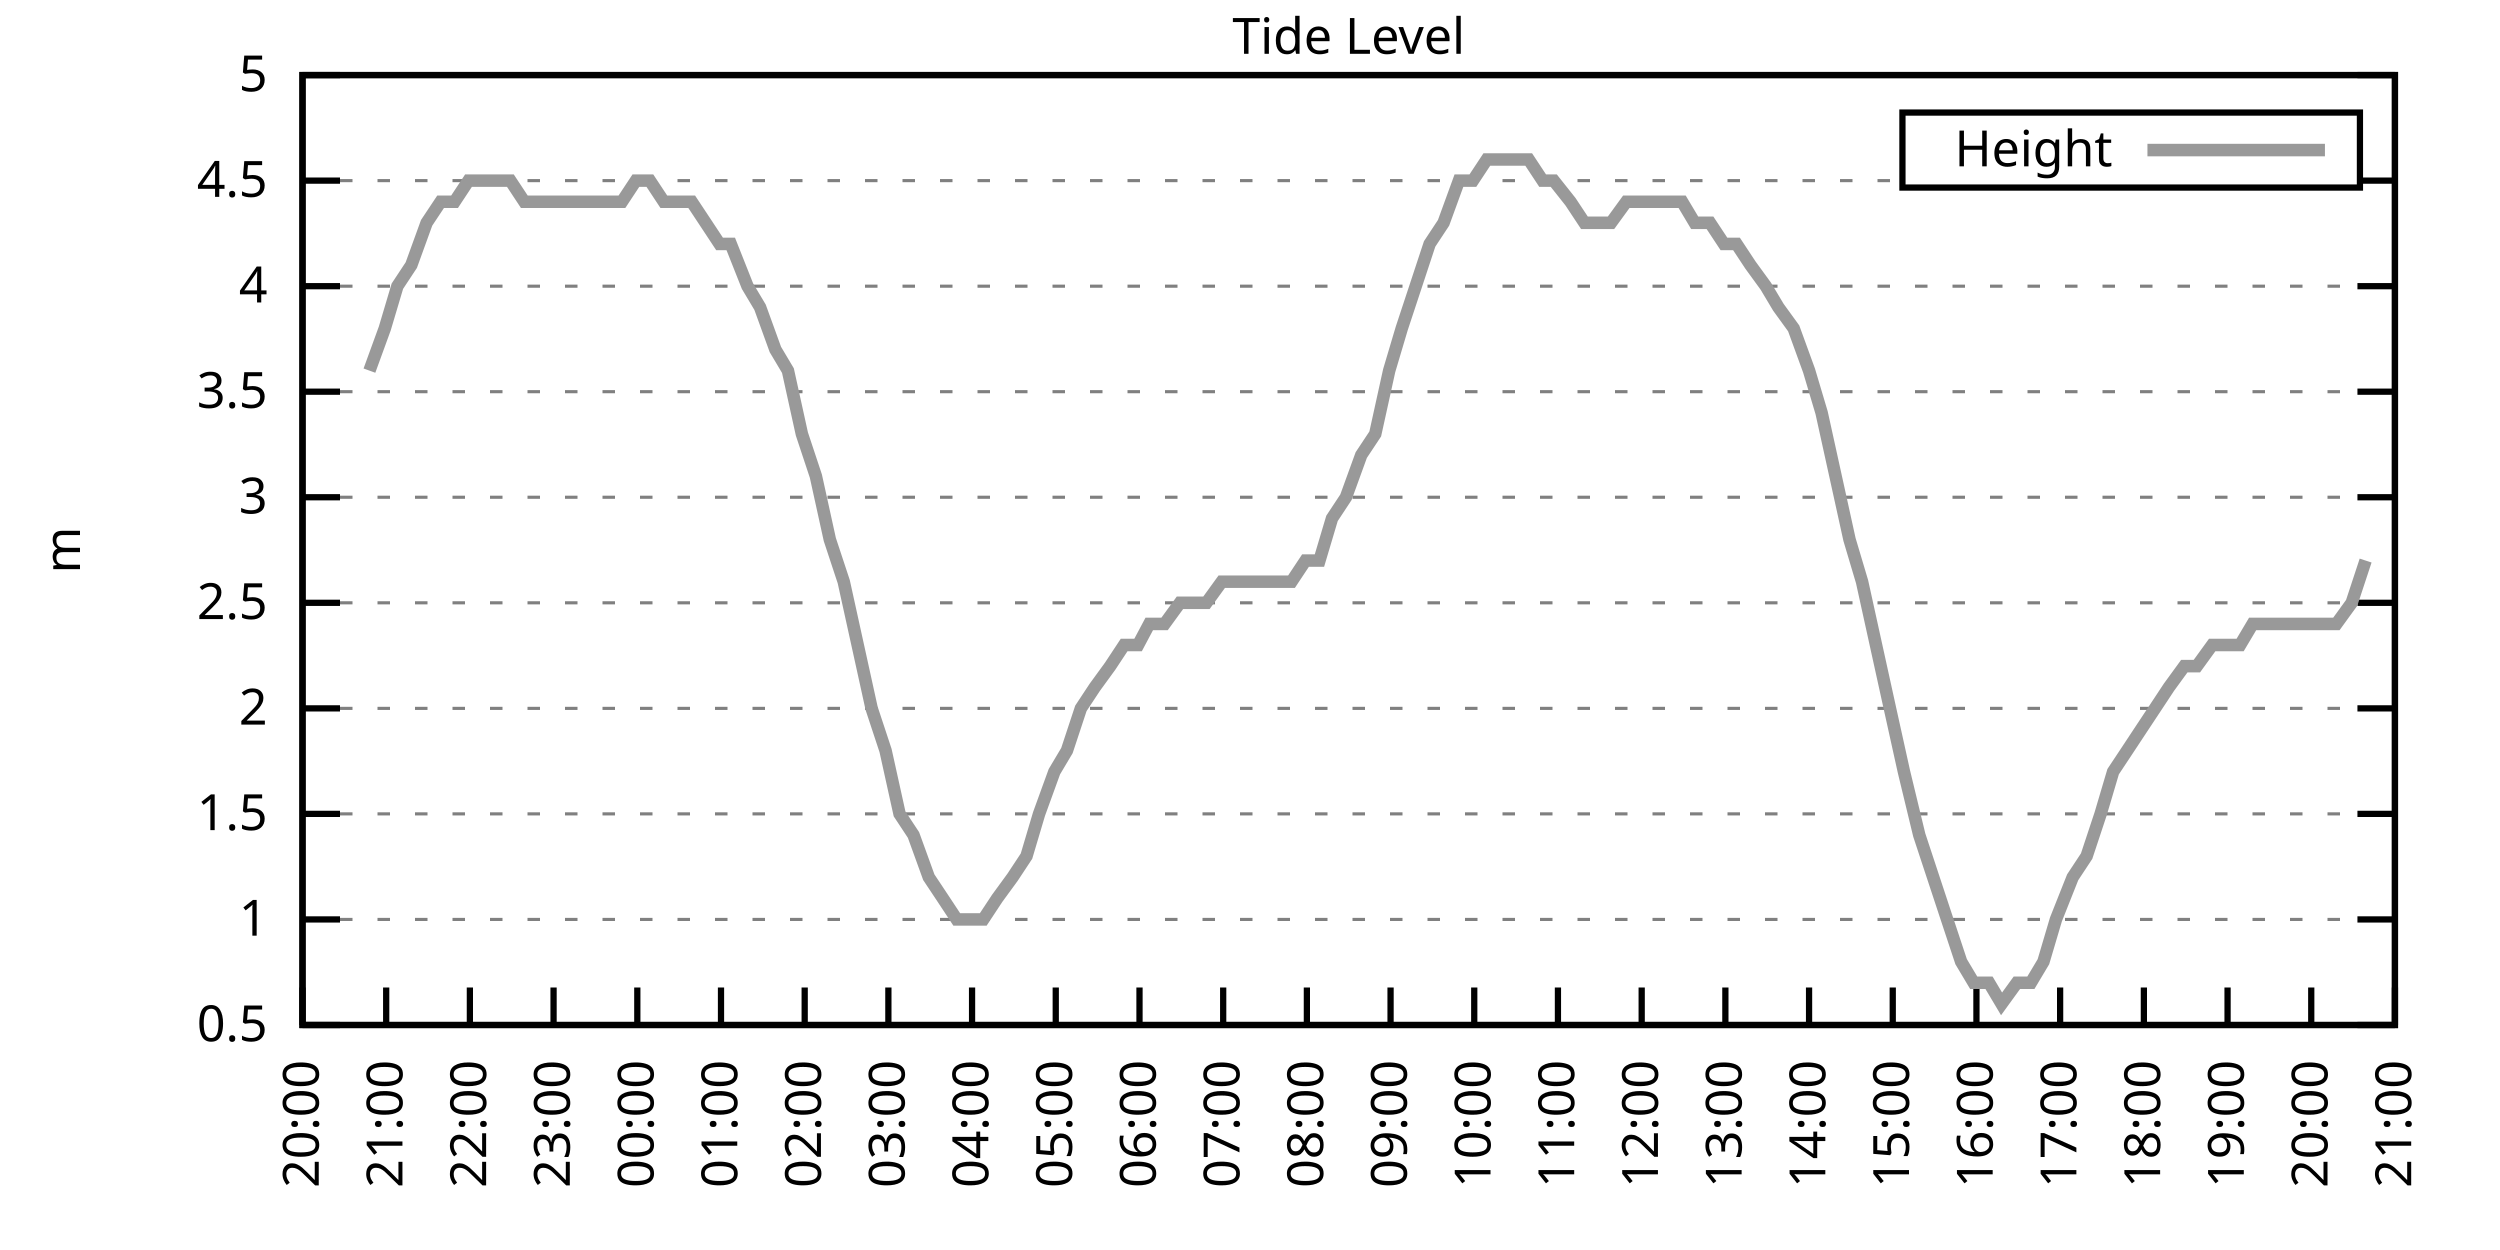
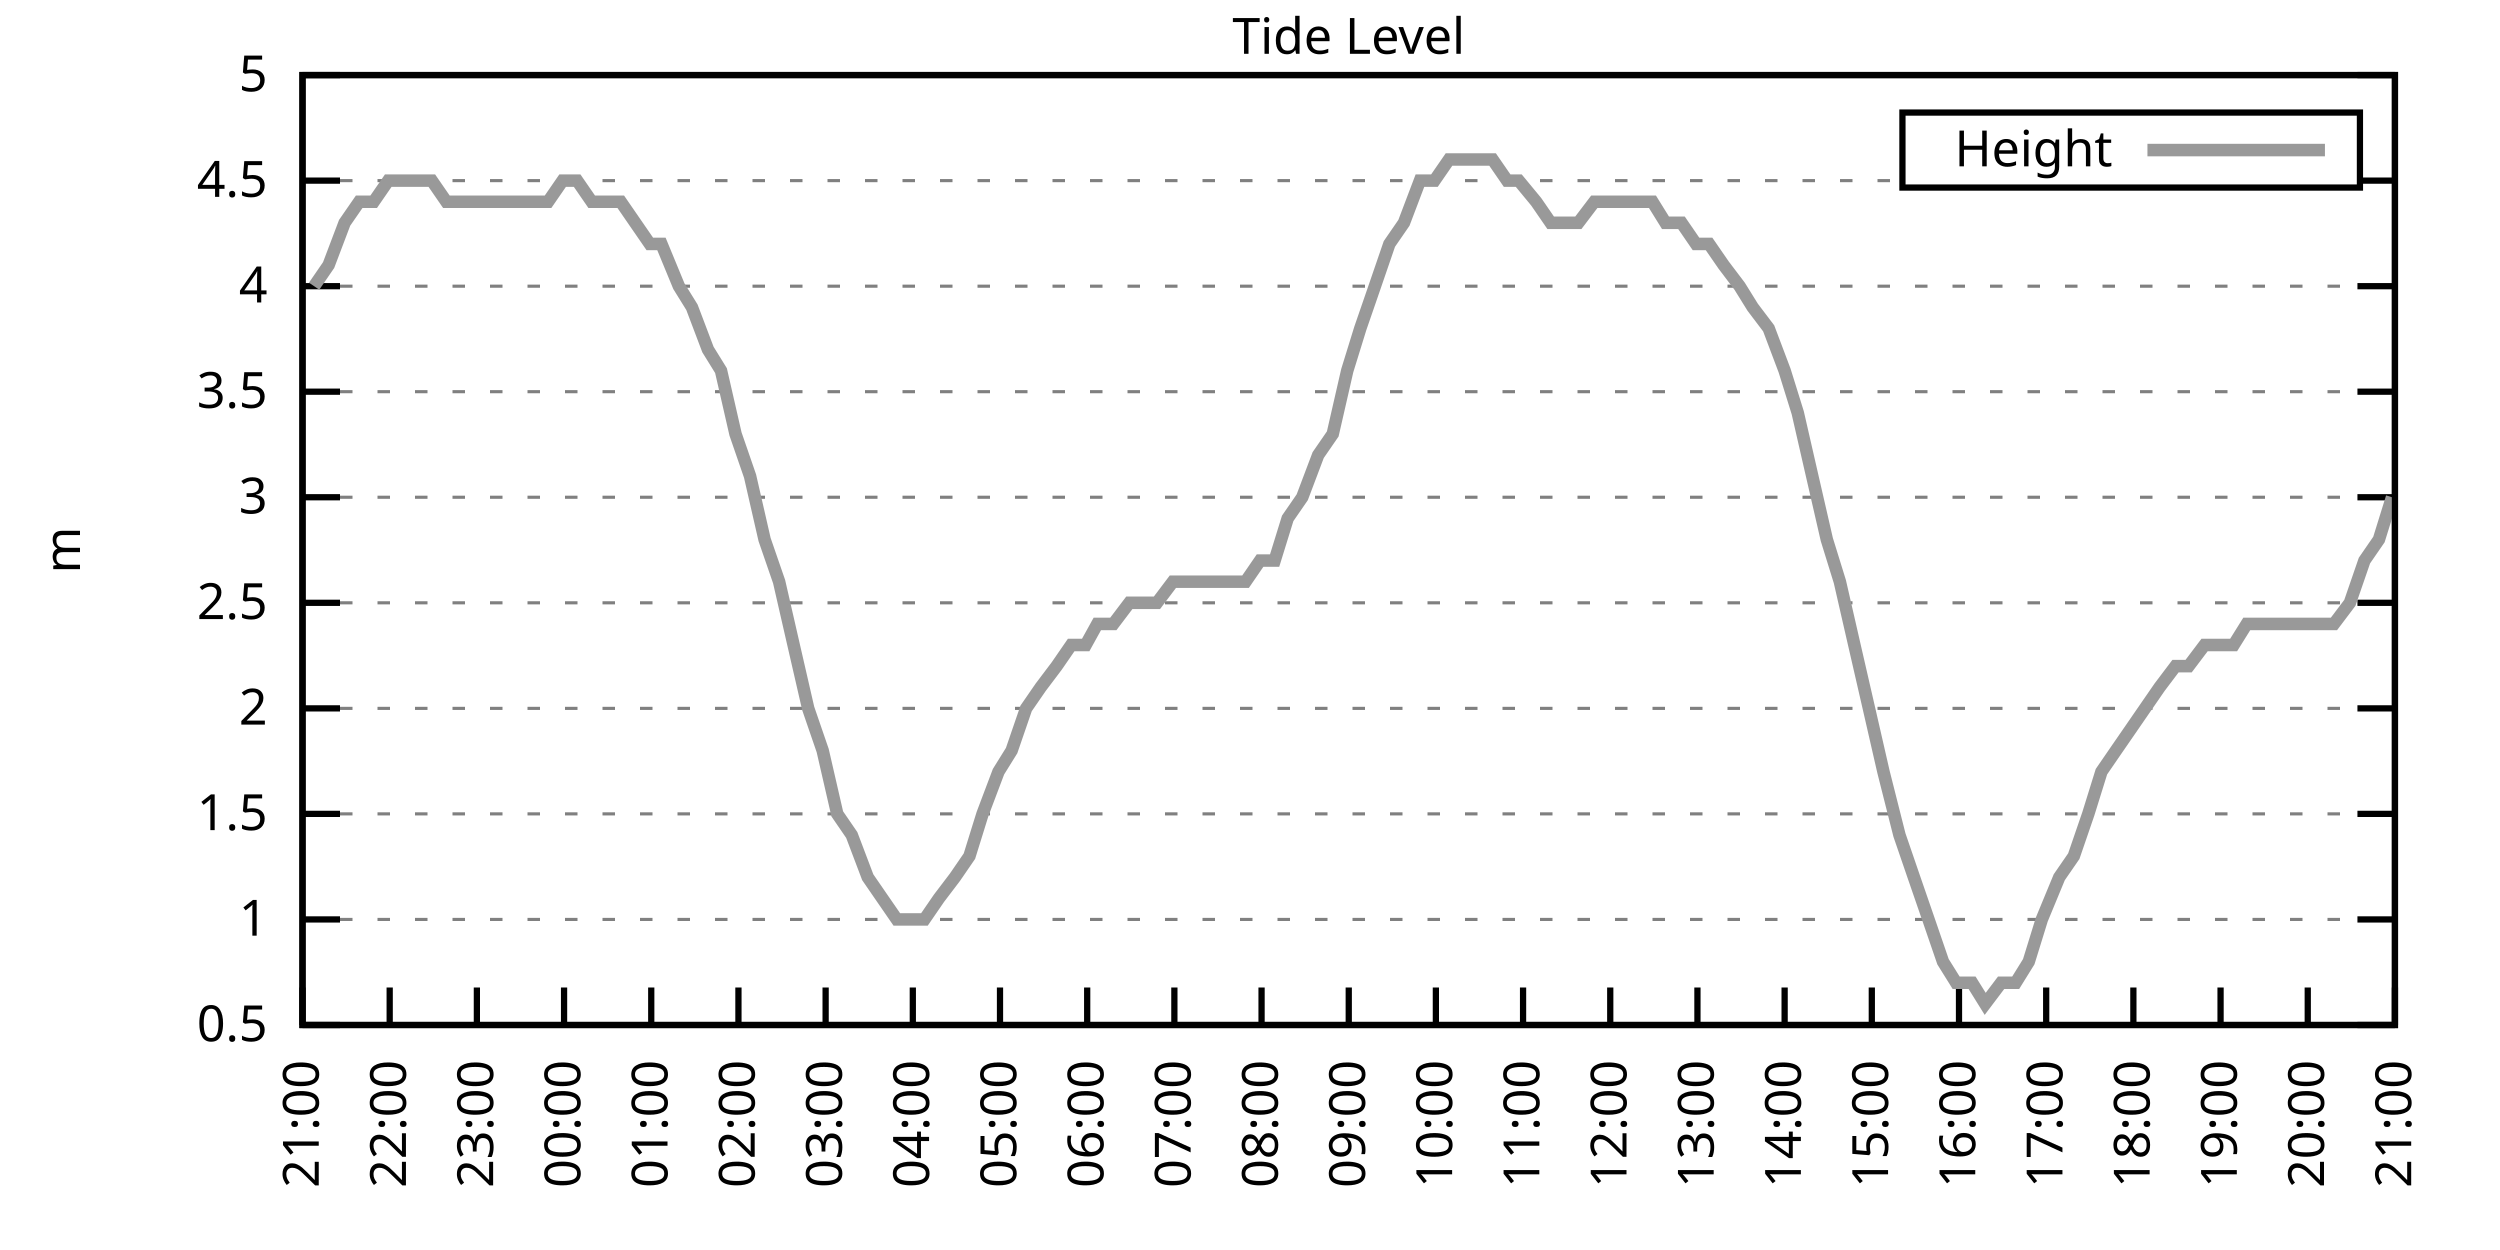
<svg xmlns="http://www.w3.org/2000/svg" xmlns:xlink="http://www.w3.org/1999/xlink" width="400" height="200" viewBox="0 0 400 200">
  <g id="gnuplot_canvas">
    <rect x="0" y="0" width="400" height="200" fill="none" />
    <defs>
      <circle id="gpDot" r="0.5" stroke-width="0.5" stroke="currentColor" />
      <path id="gpPt0" stroke-width="0.333" stroke="currentColor" d="M-1,0 h2 M0,-1 v2" />
      <path id="gpPt1" stroke-width="0.333" stroke="currentColor" d="M-1,-1 L1,1 M1,-1 L-1,1" />
      <path id="gpPt2" stroke-width="0.333" stroke="currentColor" d="M-1,0 L1,0 M0,-1 L0,1 M-1,-1 L1,1 M-1,1 L1,-1" />
      <rect id="gpPt3" stroke-width="0.333" stroke="currentColor" x="-1" y="-1" width="2" height="2" />
      <rect id="gpPt4" stroke-width="0.333" stroke="currentColor" fill="currentColor" x="-1" y="-1" width="2" height="2" />
      <circle id="gpPt5" stroke-width="0.333" stroke="currentColor" cx="0" cy="0" r="1" />
      <use xlink:href="#gpPt5" id="gpPt6" fill="currentColor" stroke="none" />
      <path id="gpPt7" stroke-width="0.333" stroke="currentColor" d="M0,-1.33 L-1.33,0.67 L1.33,0.67 z" />
      <use xlink:href="#gpPt7" id="gpPt8" fill="currentColor" stroke="none" />
      <use xlink:href="#gpPt7" id="gpPt9" stroke="currentColor" transform="rotate(180)" />
      <use xlink:href="#gpPt9" id="gpPt10" fill="currentColor" stroke="none" />
      <use xlink:href="#gpPt3" id="gpPt11" stroke="currentColor" transform="rotate(45)" />
      <use xlink:href="#gpPt11" id="gpPt12" fill="currentColor" stroke="none" />
      <path id="gpPt13" stroke-width="0.333" stroke="currentColor" d="M0,1.330 L1.265,0.411 L0.782,-1.067 L-0.782,-1.076 L-1.265,0.411 z" />
      <use xlink:href="#gpPt13" id="gpPt14" fill="currentColor" stroke="none" />
      <filter id="textbox" filterUnits="objectBoundingBox" x="0" y="0" height="1" width="1">
        <feFlood flood-color="white" flood-opacity="1" result="bgnd" />
        <feComposite in="SourceGraphic" in2="bgnd" operator="atop" />
      </filter>
      <filter id="greybox" filterUnits="objectBoundingBox" x="0" y="0" height="1" width="1">
        <feFlood flood-color="lightgrey" flood-opacity="1" result="grey" />
        <feComposite in="SourceGraphic" in2="grey" operator="atop" />
      </filter>
    </defs>
    <g fill="none" color="white" stroke="currentColor" stroke-width="1.00" stroke-linecap="butt" stroke-linejoin="miter">
</g>
    <g fill="none" color="black" stroke="currentColor" stroke-width="1.00" stroke-linecap="butt" stroke-linejoin="miter">
      <g stroke="none" shape-rendering="crispEdges">
        <polygon fill="rgb(255, 255, 255)" points="48.40,164.00 383.18,164.00 383.18,12.02 48.40,12.02 " />
      </g>
    </g>
    <g fill="none" color="black" stroke="currentColor" stroke-width="1.00" stroke-linecap="butt" stroke-linejoin="miter">
</g>
    <g fill="none" color="black" stroke="black" stroke-width="0.50" stroke-linecap="butt" stroke-linejoin="miter">
</g>
    <g fill="none" color="gray" stroke="currentColor" stroke-width="0.50" stroke-linecap="butt" stroke-linejoin="miter">
      <path stroke="gray" stroke-dasharray="2,4" class="gridline" d="M48.40,164.00 L383.19,164.00  " />
    </g>
    <g fill="none" color="gray" stroke="gray" stroke-width="1.00" stroke-linecap="butt" stroke-linejoin="miter">
</g>
    <g fill="none" color="black" stroke="currentColor" stroke-width="1.00" stroke-linecap="butt" stroke-linejoin="miter">
      <path stroke="black" d="M48.40,164.00 L54.40,164.00 M383.19,164.00 L377.19,164.00  " />
      <g transform="translate(42.80,166.60)" stroke="none" fill="black" font-family="Sans" font-size="8.00" text-anchor="end">
        <text>
          <tspan font-family="Sans"> 0.5</tspan>
        </text>
      </g>
    </g>
    <g fill="none" color="black" stroke="currentColor" stroke-width="1.00" stroke-linecap="butt" stroke-linejoin="miter">
</g>
    <g fill="none" color="black" stroke="black" stroke-width="0.50" stroke-linecap="butt" stroke-linejoin="miter">
</g>
    <g fill="none" color="gray" stroke="currentColor" stroke-width="0.50" stroke-linecap="butt" stroke-linejoin="miter">
      <path stroke="gray" stroke-dasharray="2,4" class="gridline" d="M48.40,147.11 L383.19,147.11  " />
    </g>
    <g fill="none" color="gray" stroke="gray" stroke-width="1.00" stroke-linecap="butt" stroke-linejoin="miter">
</g>
    <g fill="none" color="black" stroke="currentColor" stroke-width="1.00" stroke-linecap="butt" stroke-linejoin="miter">
      <path stroke="black" d="M48.40,147.11 L54.40,147.11 M383.19,147.11 L377.19,147.11  " />
      <g transform="translate(42.80,149.71)" stroke="none" fill="black" font-family="Sans" font-size="8.00" text-anchor="end">
        <text>
          <tspan font-family="Sans"> 1</tspan>
        </text>
      </g>
    </g>
    <g fill="none" color="black" stroke="currentColor" stroke-width="1.00" stroke-linecap="butt" stroke-linejoin="miter">
</g>
    <g fill="none" color="black" stroke="black" stroke-width="0.50" stroke-linecap="butt" stroke-linejoin="miter">
</g>
    <g fill="none" color="gray" stroke="currentColor" stroke-width="0.50" stroke-linecap="butt" stroke-linejoin="miter">
      <path stroke="gray" stroke-dasharray="2,4" class="gridline" d="M48.40,130.22 L383.19,130.22  " />
    </g>
    <g fill="none" color="gray" stroke="gray" stroke-width="1.00" stroke-linecap="butt" stroke-linejoin="miter">
</g>
    <g fill="none" color="black" stroke="currentColor" stroke-width="1.00" stroke-linecap="butt" stroke-linejoin="miter">
      <path stroke="black" d="M48.40,130.22 L54.40,130.22 M383.19,130.22 L377.19,130.22  " />
      <g transform="translate(42.80,132.82)" stroke="none" fill="black" font-family="Sans" font-size="8.00" text-anchor="end">
        <text>
          <tspan font-family="Sans"> 1.5</tspan>
        </text>
      </g>
    </g>
    <g fill="none" color="black" stroke="currentColor" stroke-width="1.00" stroke-linecap="butt" stroke-linejoin="miter">
</g>
    <g fill="none" color="black" stroke="black" stroke-width="0.50" stroke-linecap="butt" stroke-linejoin="miter">
</g>
    <g fill="none" color="gray" stroke="currentColor" stroke-width="0.50" stroke-linecap="butt" stroke-linejoin="miter">
      <path stroke="gray" stroke-dasharray="2,4" class="gridline" d="M48.40,113.34 L383.19,113.34  " />
    </g>
    <g fill="none" color="gray" stroke="gray" stroke-width="1.00" stroke-linecap="butt" stroke-linejoin="miter">
</g>
    <g fill="none" color="black" stroke="currentColor" stroke-width="1.00" stroke-linecap="butt" stroke-linejoin="miter">
      <path stroke="black" d="M48.40,113.34 L54.40,113.34 M383.19,113.34 L377.19,113.34  " />
      <g transform="translate(42.80,115.94)" stroke="none" fill="black" font-family="Sans" font-size="8.00" text-anchor="end">
        <text>
          <tspan font-family="Sans"> 2</tspan>
        </text>
      </g>
    </g>
    <g fill="none" color="black" stroke="currentColor" stroke-width="1.00" stroke-linecap="butt" stroke-linejoin="miter">
</g>
    <g fill="none" color="black" stroke="black" stroke-width="0.50" stroke-linecap="butt" stroke-linejoin="miter">
</g>
    <g fill="none" color="gray" stroke="currentColor" stroke-width="0.50" stroke-linecap="butt" stroke-linejoin="miter">
      <path stroke="gray" stroke-dasharray="2,4" class="gridline" d="M48.40,96.45 L383.19,96.45  " />
    </g>
    <g fill="none" color="gray" stroke="gray" stroke-width="1.00" stroke-linecap="butt" stroke-linejoin="miter">
</g>
    <g fill="none" color="black" stroke="currentColor" stroke-width="1.00" stroke-linecap="butt" stroke-linejoin="miter">
      <path stroke="black" d="M48.40,96.45 L54.40,96.45 M383.19,96.45 L377.19,96.45  " />
      <g transform="translate(42.80,99.05)" stroke="none" fill="black" font-family="Sans" font-size="8.00" text-anchor="end">
        <text>
          <tspan font-family="Sans"> 2.5</tspan>
        </text>
      </g>
    </g>
    <g fill="none" color="black" stroke="currentColor" stroke-width="1.00" stroke-linecap="butt" stroke-linejoin="miter">
</g>
    <g fill="none" color="black" stroke="black" stroke-width="0.50" stroke-linecap="butt" stroke-linejoin="miter">
</g>
    <g fill="none" color="gray" stroke="currentColor" stroke-width="0.50" stroke-linecap="butt" stroke-linejoin="miter">
      <path stroke="gray" stroke-dasharray="2,4" class="gridline" d="M48.40,79.56 L383.19,79.56  " />
    </g>
    <g fill="none" color="gray" stroke="gray" stroke-width="1.00" stroke-linecap="butt" stroke-linejoin="miter">
</g>
    <g fill="none" color="black" stroke="currentColor" stroke-width="1.00" stroke-linecap="butt" stroke-linejoin="miter">
      <path stroke="black" d="M48.40,79.56 L54.40,79.56 M383.19,79.56 L377.19,79.56  " />
      <g transform="translate(42.80,82.16)" stroke="none" fill="black" font-family="Sans" font-size="8.00" text-anchor="end">
        <text>
          <tspan font-family="Sans"> 3</tspan>
        </text>
      </g>
    </g>
    <g fill="none" color="black" stroke="currentColor" stroke-width="1.00" stroke-linecap="butt" stroke-linejoin="miter">
</g>
    <g fill="none" color="black" stroke="black" stroke-width="0.50" stroke-linecap="butt" stroke-linejoin="miter">
</g>
    <g fill="none" color="gray" stroke="currentColor" stroke-width="0.50" stroke-linecap="butt" stroke-linejoin="miter">
      <path stroke="gray" stroke-dasharray="2,4" class="gridline" d="M48.40,62.67 L383.19,62.67  " />
    </g>
    <g fill="none" color="gray" stroke="gray" stroke-width="1.00" stroke-linecap="butt" stroke-linejoin="miter">
</g>
    <g fill="none" color="black" stroke="currentColor" stroke-width="1.00" stroke-linecap="butt" stroke-linejoin="miter">
      <path stroke="black" d="M48.40,62.67 L54.40,62.67 M383.19,62.67 L377.19,62.67  " />
      <g transform="translate(42.80,65.27)" stroke="none" fill="black" font-family="Sans" font-size="8.00" text-anchor="end">
        <text>
          <tspan font-family="Sans"> 3.5</tspan>
        </text>
      </g>
    </g>
    <g fill="none" color="black" stroke="currentColor" stroke-width="1.00" stroke-linecap="butt" stroke-linejoin="miter">
</g>
    <g fill="none" color="black" stroke="black" stroke-width="0.50" stroke-linecap="butt" stroke-linejoin="miter">
</g>
    <g fill="none" color="gray" stroke="currentColor" stroke-width="0.50" stroke-linecap="butt" stroke-linejoin="miter">
      <path stroke="gray" stroke-dasharray="2,4" class="gridline" d="M48.40,45.79 L383.19,45.79  " />
    </g>
    <g fill="none" color="gray" stroke="gray" stroke-width="1.00" stroke-linecap="butt" stroke-linejoin="miter">
</g>
    <g fill="none" color="black" stroke="currentColor" stroke-width="1.00" stroke-linecap="butt" stroke-linejoin="miter">
      <path stroke="black" d="M48.40,45.79 L54.40,45.79 M383.19,45.79 L377.19,45.79  " />
      <g transform="translate(42.80,48.39)" stroke="none" fill="black" font-family="Sans" font-size="8.00" text-anchor="end">
        <text>
          <tspan font-family="Sans"> 4</tspan>
        </text>
      </g>
    </g>
    <g fill="none" color="black" stroke="currentColor" stroke-width="1.00" stroke-linecap="butt" stroke-linejoin="miter">
</g>
    <g fill="none" color="black" stroke="black" stroke-width="0.50" stroke-linecap="butt" stroke-linejoin="miter">
</g>
    <g fill="none" color="gray" stroke="currentColor" stroke-width="0.50" stroke-linecap="butt" stroke-linejoin="miter">
      <path stroke="gray" stroke-dasharray="2,4" class="gridline" d="M48.40,28.90 L304.39,28.90 M377.59,28.90 L383.19,28.90  " />
    </g>
    <g fill="none" color="gray" stroke="gray" stroke-width="1.00" stroke-linecap="butt" stroke-linejoin="miter">
</g>
    <g fill="none" color="black" stroke="currentColor" stroke-width="1.00" stroke-linecap="butt" stroke-linejoin="miter">
      <path stroke="black" d="M48.40,28.90 L54.40,28.90 M383.19,28.90 L377.19,28.90  " />
      <g transform="translate(42.80,31.50)" stroke="none" fill="black" font-family="Sans" font-size="8.00" text-anchor="end">
        <text>
          <tspan font-family="Sans"> 4.5</tspan>
        </text>
      </g>
    </g>
    <g fill="none" color="black" stroke="currentColor" stroke-width="1.00" stroke-linecap="butt" stroke-linejoin="miter">
</g>
    <g fill="none" color="black" stroke="black" stroke-width="0.50" stroke-linecap="butt" stroke-linejoin="miter">
</g>
    <g fill="none" color="gray" stroke="currentColor" stroke-width="0.50" stroke-linecap="butt" stroke-linejoin="miter">
      <path stroke="gray" stroke-dasharray="2,4" class="gridline" d="M48.40,12.01 L383.19,12.01  " />
    </g>
    <g fill="none" color="gray" stroke="gray" stroke-width="1.00" stroke-linecap="butt" stroke-linejoin="miter">
</g>
    <g fill="none" color="black" stroke="currentColor" stroke-width="1.00" stroke-linecap="butt" stroke-linejoin="miter">
      <path stroke="black" d="M48.40,12.01 L54.40,12.01 M383.19,12.01 L377.19,12.01  " />
      <g transform="translate(42.80,14.61)" stroke="none" fill="black" font-family="Sans" font-size="8.00" text-anchor="end">
        <text>
          <tspan font-family="Sans"> 5</tspan>
        </text>
      </g>
    </g>
    <g fill="none" color="black" stroke="currentColor" stroke-width="1.00" stroke-linecap="butt" stroke-linejoin="miter">
      <path stroke="black" d="M48.40,164.00 L48.40,158.00  " />
      <g transform="translate(51.00,169.60) rotate(270.00)" stroke="none" fill="black" font-family="Sans" font-size="8.00" text-anchor="end">
        <text>
-           <tspan font-family="Sans">20:00</tspan>
-         </text>
-       </g>
-     </g>
-     <g fill="none" color="black" stroke="currentColor" stroke-width="1.00" stroke-linecap="butt" stroke-linejoin="miter">
-       <path stroke="black" d="M61.79,164.00 L61.79,158.00  " />
-       <g transform="translate(64.39,169.60) rotate(270.00)" stroke="none" fill="black" font-family="Sans" font-size="8.00" text-anchor="end">
-         <text>
          <tspan font-family="Sans">21:00</tspan>
        </text>
      </g>
    </g>
    <g fill="none" color="black" stroke="currentColor" stroke-width="1.00" stroke-linecap="butt" stroke-linejoin="miter">
-       <path stroke="black" d="M75.18,164.00 L75.18,158.00  " />
-       <g transform="translate(77.78,169.60) rotate(270.00)" stroke="none" fill="black" font-family="Sans" font-size="8.00" text-anchor="end">
+       <path stroke="black" d="M62.35,164.00 L62.35,158.00  " />
+       <g transform="translate(64.95,169.60) rotate(270.00)" stroke="none" fill="black" font-family="Sans" font-size="8.00" text-anchor="end">
        <text>
          <tspan font-family="Sans">22:00</tspan>
        </text>
      </g>
    </g>
    <g fill="none" color="black" stroke="currentColor" stroke-width="1.00" stroke-linecap="butt" stroke-linejoin="miter">
-       <path stroke="black" d="M88.57,164.00 L88.57,158.00  " />
-       <g transform="translate(91.17,169.60) rotate(270.00)" stroke="none" fill="black" font-family="Sans" font-size="8.00" text-anchor="end">
+       <path stroke="black" d="M76.30,164.00 L76.30,158.00  " />
+       <g transform="translate(78.90,169.60) rotate(270.00)" stroke="none" fill="black" font-family="Sans" font-size="8.00" text-anchor="end">
        <text>
          <tspan font-family="Sans">23:00</tspan>
        </text>
      </g>
    </g>
    <g fill="none" color="black" stroke="currentColor" stroke-width="1.00" stroke-linecap="butt" stroke-linejoin="miter">
-       <path stroke="black" d="M101.97,164.00 L101.97,158.00  " />
-       <g transform="translate(104.57,169.60) rotate(270.00)" stroke="none" fill="black" font-family="Sans" font-size="8.00" text-anchor="end">
+       <path stroke="black" d="M90.25,164.00 L90.25,158.00  " />
+       <g transform="translate(92.85,169.60) rotate(270.00)" stroke="none" fill="black" font-family="Sans" font-size="8.00" text-anchor="end">
        <text>
          <tspan font-family="Sans">00:00</tspan>
        </text>
      </g>
    </g>
    <g fill="none" color="black" stroke="currentColor" stroke-width="1.00" stroke-linecap="butt" stroke-linejoin="miter">
-       <path stroke="black" d="M115.36,164.00 L115.36,158.00  " />
-       <g transform="translate(117.96,169.60) rotate(270.00)" stroke="none" fill="black" font-family="Sans" font-size="8.00" text-anchor="end">
+       <path stroke="black" d="M104.20,164.00 L104.20,158.00  " />
+       <g transform="translate(106.80,169.60) rotate(270.00)" stroke="none" fill="black" font-family="Sans" font-size="8.00" text-anchor="end">
        <text>
          <tspan font-family="Sans">01:00</tspan>
        </text>
      </g>
    </g>
    <g fill="none" color="black" stroke="currentColor" stroke-width="1.00" stroke-linecap="butt" stroke-linejoin="miter">
-       <path stroke="black" d="M128.75,164.00 L128.75,158.00  " />
-       <g transform="translate(131.35,169.60) rotate(270.00)" stroke="none" fill="black" font-family="Sans" font-size="8.00" text-anchor="end">
+       <path stroke="black" d="M118.15,164.00 L118.15,158.00  " />
+       <g transform="translate(120.75,169.60) rotate(270.00)" stroke="none" fill="black" font-family="Sans" font-size="8.00" text-anchor="end">
        <text>
          <tspan font-family="Sans">02:00</tspan>
        </text>
      </g>
    </g>
    <g fill="none" color="black" stroke="currentColor" stroke-width="1.00" stroke-linecap="butt" stroke-linejoin="miter">
-       <path stroke="black" d="M142.14,164.00 L142.14,158.00  " />
-       <g transform="translate(144.74,169.60) rotate(270.00)" stroke="none" fill="black" font-family="Sans" font-size="8.00" text-anchor="end">
+       <path stroke="black" d="M132.10,164.00 L132.10,158.00  " />
+       <g transform="translate(134.70,169.60) rotate(270.00)" stroke="none" fill="black" font-family="Sans" font-size="8.00" text-anchor="end">
        <text>
          <tspan font-family="Sans">03:00</tspan>
        </text>
      </g>
    </g>
    <g fill="none" color="black" stroke="currentColor" stroke-width="1.00" stroke-linecap="butt" stroke-linejoin="miter">
-       <path stroke="black" d="M155.53,164.00 L155.53,158.00  " />
-       <g transform="translate(158.13,169.60) rotate(270.00)" stroke="none" fill="black" font-family="Sans" font-size="8.00" text-anchor="end">
+       <path stroke="black" d="M146.05,164.00 L146.05,158.00  " />
+       <g transform="translate(148.65,169.60) rotate(270.00)" stroke="none" fill="black" font-family="Sans" font-size="8.00" text-anchor="end">
        <text>
          <tspan font-family="Sans">04:00</tspan>
        </text>
      </g>
    </g>
    <g fill="none" color="black" stroke="currentColor" stroke-width="1.00" stroke-linecap="butt" stroke-linejoin="miter">
-       <path stroke="black" d="M168.92,164.00 L168.92,158.00  " />
-       <g transform="translate(171.52,169.60) rotate(270.00)" stroke="none" fill="black" font-family="Sans" font-size="8.00" text-anchor="end">
+       <path stroke="black" d="M160.00,164.00 L160.00,158.00  " />
+       <g transform="translate(162.60,169.60) rotate(270.00)" stroke="none" fill="black" font-family="Sans" font-size="8.00" text-anchor="end">
        <text>
          <tspan font-family="Sans">05:00</tspan>
        </text>
      </g>
    </g>
    <g fill="none" color="black" stroke="currentColor" stroke-width="1.00" stroke-linecap="butt" stroke-linejoin="miter">
-       <path stroke="black" d="M182.32,164.00 L182.32,158.00  " />
-       <g transform="translate(184.92,169.60) rotate(270.00)" stroke="none" fill="black" font-family="Sans" font-size="8.00" text-anchor="end">
+       <path stroke="black" d="M173.95,164.00 L173.95,158.00  " />
+       <g transform="translate(176.55,169.60) rotate(270.00)" stroke="none" fill="black" font-family="Sans" font-size="8.00" text-anchor="end">
        <text>
          <tspan font-family="Sans">06:00</tspan>
        </text>
      </g>
    </g>
    <g fill="none" color="black" stroke="currentColor" stroke-width="1.00" stroke-linecap="butt" stroke-linejoin="miter">
-       <path stroke="black" d="M195.71,164.00 L195.71,158.00  " />
-       <g transform="translate(198.31,169.60) rotate(270.00)" stroke="none" fill="black" font-family="Sans" font-size="8.00" text-anchor="end">
+       <path stroke="black" d="M187.90,164.00 L187.90,158.00  " />
+       <g transform="translate(190.50,169.60) rotate(270.00)" stroke="none" fill="black" font-family="Sans" font-size="8.00" text-anchor="end">
        <text>
          <tspan font-family="Sans">07:00</tspan>
        </text>
      </g>
    </g>
    <g fill="none" color="black" stroke="currentColor" stroke-width="1.00" stroke-linecap="butt" stroke-linejoin="miter">
-       <path stroke="black" d="M209.10,164.00 L209.10,158.00  " />
-       <g transform="translate(211.70,169.60) rotate(270.00)" stroke="none" fill="black" font-family="Sans" font-size="8.00" text-anchor="end">
+       <path stroke="black" d="M201.85,164.00 L201.85,158.00  " />
+       <g transform="translate(204.45,169.60) rotate(270.00)" stroke="none" fill="black" font-family="Sans" font-size="8.00" text-anchor="end">
        <text>
          <tspan font-family="Sans">08:00</tspan>
        </text>
      </g>
    </g>
    <g fill="none" color="black" stroke="currentColor" stroke-width="1.00" stroke-linecap="butt" stroke-linejoin="miter">
-       <path stroke="black" d="M222.49,164.00 L222.49,158.00  " />
-       <g transform="translate(225.09,169.60) rotate(270.00)" stroke="none" fill="black" font-family="Sans" font-size="8.00" text-anchor="end">
+       <path stroke="black" d="M215.80,164.00 L215.80,158.00  " />
+       <g transform="translate(218.40,169.60) rotate(270.00)" stroke="none" fill="black" font-family="Sans" font-size="8.00" text-anchor="end">
        <text>
          <tspan font-family="Sans">09:00</tspan>
        </text>
      </g>
    </g>
    <g fill="none" color="black" stroke="currentColor" stroke-width="1.00" stroke-linecap="butt" stroke-linejoin="miter">
-       <path stroke="black" d="M235.88,164.00 L235.88,158.00  " />
-       <g transform="translate(238.48,169.60) rotate(270.00)" stroke="none" fill="black" font-family="Sans" font-size="8.00" text-anchor="end">
+       <path stroke="black" d="M229.74,164.00 L229.74,158.00  " />
+       <g transform="translate(232.34,169.60) rotate(270.00)" stroke="none" fill="black" font-family="Sans" font-size="8.00" text-anchor="end">
        <text>
          <tspan font-family="Sans">10:00</tspan>
        </text>
      </g>
    </g>
    <g fill="none" color="black" stroke="currentColor" stroke-width="1.00" stroke-linecap="butt" stroke-linejoin="miter">
-       <path stroke="black" d="M249.27,164.00 L249.27,158.00  " />
-       <g transform="translate(251.87,169.60) rotate(270.00)" stroke="none" fill="black" font-family="Sans" font-size="8.00" text-anchor="end">
+       <path stroke="black" d="M243.69,164.00 L243.69,158.00  " />
+       <g transform="translate(246.29,169.60) rotate(270.00)" stroke="none" fill="black" font-family="Sans" font-size="8.00" text-anchor="end">
        <text>
          <tspan font-family="Sans">11:00</tspan>
        </text>
      </g>
    </g>
    <g fill="none" color="black" stroke="currentColor" stroke-width="1.00" stroke-linecap="butt" stroke-linejoin="miter">
-       <path stroke="black" d="M262.67,164.00 L262.67,158.00  " />
-       <g transform="translate(265.27,169.60) rotate(270.00)" stroke="none" fill="black" font-family="Sans" font-size="8.00" text-anchor="end">
+       <path stroke="black" d="M257.64,164.00 L257.64,158.00  " />
+       <g transform="translate(260.24,169.60) rotate(270.00)" stroke="none" fill="black" font-family="Sans" font-size="8.00" text-anchor="end">
        <text>
          <tspan font-family="Sans">12:00</tspan>
        </text>
      </g>
    </g>
    <g fill="none" color="black" stroke="currentColor" stroke-width="1.00" stroke-linecap="butt" stroke-linejoin="miter">
-       <path stroke="black" d="M276.06,164.00 L276.06,158.00  " />
-       <g transform="translate(278.66,169.60) rotate(270.00)" stroke="none" fill="black" font-family="Sans" font-size="8.00" text-anchor="end">
+       <path stroke="black" d="M271.59,164.00 L271.59,158.00  " />
+       <g transform="translate(274.19,169.60) rotate(270.00)" stroke="none" fill="black" font-family="Sans" font-size="8.00" text-anchor="end">
        <text>
          <tspan font-family="Sans">13:00</tspan>
        </text>
      </g>
    </g>
    <g fill="none" color="black" stroke="currentColor" stroke-width="1.00" stroke-linecap="butt" stroke-linejoin="miter">
-       <path stroke="black" d="M289.45,164.00 L289.45,158.00  " />
-       <g transform="translate(292.05,169.60) rotate(270.00)" stroke="none" fill="black" font-family="Sans" font-size="8.00" text-anchor="end">
+       <path stroke="black" d="M285.54,164.00 L285.54,158.00  " />
+       <g transform="translate(288.14,169.60) rotate(270.00)" stroke="none" fill="black" font-family="Sans" font-size="8.00" text-anchor="end">
        <text>
          <tspan font-family="Sans">14:00</tspan>
        </text>
      </g>
    </g>
    <g fill="none" color="black" stroke="currentColor" stroke-width="1.00" stroke-linecap="butt" stroke-linejoin="miter">
-       <path stroke="black" d="M302.84,164.00 L302.84,158.00  " />
-       <g transform="translate(305.44,169.60) rotate(270.00)" stroke="none" fill="black" font-family="Sans" font-size="8.00" text-anchor="end">
+       <path stroke="black" d="M299.49,164.00 L299.49,158.00  " />
+       <g transform="translate(302.09,169.60) rotate(270.00)" stroke="none" fill="black" font-family="Sans" font-size="8.00" text-anchor="end">
        <text>
          <tspan font-family="Sans">15:00</tspan>
        </text>
      </g>
    </g>
    <g fill="none" color="black" stroke="currentColor" stroke-width="1.00" stroke-linecap="butt" stroke-linejoin="miter">
-       <path stroke="black" d="M316.23,164.00 L316.23,158.00  " />
-       <g transform="translate(318.83,169.60) rotate(270.00)" stroke="none" fill="black" font-family="Sans" font-size="8.00" text-anchor="end">
+       <path stroke="black" d="M313.44,164.00 L313.44,158.00  " />
+       <g transform="translate(316.04,169.60) rotate(270.00)" stroke="none" fill="black" font-family="Sans" font-size="8.00" text-anchor="end">
        <text>
          <tspan font-family="Sans">16:00</tspan>
        </text>
      </g>
    </g>
    <g fill="none" color="black" stroke="currentColor" stroke-width="1.00" stroke-linecap="butt" stroke-linejoin="miter">
-       <path stroke="black" d="M329.62,164.00 L329.62,158.00  " />
-       <g transform="translate(332.22,169.60) rotate(270.00)" stroke="none" fill="black" font-family="Sans" font-size="8.00" text-anchor="end">
+       <path stroke="black" d="M327.39,164.00 L327.39,158.00  " />
+       <g transform="translate(329.99,169.60) rotate(270.00)" stroke="none" fill="black" font-family="Sans" font-size="8.00" text-anchor="end">
        <text>
          <tspan font-family="Sans">17:00</tspan>
        </text>
      </g>
    </g>
    <g fill="none" color="black" stroke="currentColor" stroke-width="1.00" stroke-linecap="butt" stroke-linejoin="miter">
-       <path stroke="black" d="M343.02,164.00 L343.02,158.00  " />
-       <g transform="translate(345.62,169.60) rotate(270.00)" stroke="none" fill="black" font-family="Sans" font-size="8.00" text-anchor="end">
+       <path stroke="black" d="M341.34,164.00 L341.34,158.00  " />
+       <g transform="translate(343.94,169.60) rotate(270.00)" stroke="none" fill="black" font-family="Sans" font-size="8.00" text-anchor="end">
        <text>
          <tspan font-family="Sans">18:00</tspan>
        </text>
      </g>
    </g>
    <g fill="none" color="black" stroke="currentColor" stroke-width="1.00" stroke-linecap="butt" stroke-linejoin="miter">
-       <path stroke="black" d="M356.41,164.00 L356.41,158.00  " />
-       <g transform="translate(359.01,169.60) rotate(270.00)" stroke="none" fill="black" font-family="Sans" font-size="8.00" text-anchor="end">
+       <path stroke="black" d="M355.29,164.00 L355.29,158.00  " />
+       <g transform="translate(357.89,169.60) rotate(270.00)" stroke="none" fill="black" font-family="Sans" font-size="8.00" text-anchor="end">
        <text>
          <tspan font-family="Sans">19:00</tspan>
        </text>
      </g>
    </g>
    <g fill="none" color="black" stroke="currentColor" stroke-width="1.00" stroke-linecap="butt" stroke-linejoin="miter">
-       <path stroke="black" d="M369.80,164.00 L369.80,158.00  " />
-       <g transform="translate(372.40,169.60) rotate(270.00)" stroke="none" fill="black" font-family="Sans" font-size="8.00" text-anchor="end">
+       <path stroke="black" d="M369.24,164.00 L369.24,158.00  " />
+       <g transform="translate(371.84,169.60) rotate(270.00)" stroke="none" fill="black" font-family="Sans" font-size="8.00" text-anchor="end">
        <text>
          <tspan font-family="Sans">20:00</tspan>
        </text>
      </g>
    </g>
    <g fill="none" color="black" stroke="currentColor" stroke-width="1.00" stroke-linecap="butt" stroke-linejoin="miter">
      <path stroke="black" d="M383.19,164.00 L383.19,158.00  " />
      <g transform="translate(385.79,169.60) rotate(270.00)" stroke="none" fill="black" font-family="Sans" font-size="8.00" text-anchor="end">
        <text>
          <tspan font-family="Sans">21:00</tspan>
        </text>
      </g>
    </g>
    <g fill="none" color="black" stroke="currentColor" stroke-width="1.00" stroke-linecap="butt" stroke-linejoin="miter">
</g>
    <g fill="none" color="black" stroke="currentColor" stroke-width="1.00" stroke-linecap="butt" stroke-linejoin="miter">
      <path stroke="black" d="M48.40,12.01 L48.40,164.00 L383.19,164.00 L383.19,12.01 L48.40,12.01 Z  " />
    </g>
    <g fill="none" color="black" stroke="currentColor" stroke-width="1.00" stroke-linecap="butt" stroke-linejoin="miter">
</g>
    <g fill="none" color="black" stroke="currentColor" stroke-width="1.00" stroke-linecap="butt" stroke-linejoin="miter">
      <path stroke="black" d="M304.39,30.01 L304.39,18.01 L377.59,18.01 L377.59,30.01 L304.39,30.01 Z  " />
    </g>
    <g id="Tide_level_plot_1">
      <g fill="none" color="white" stroke="black" stroke-width="2.00" stroke-linecap="butt" stroke-linejoin="miter">
</g>
      <g fill="none" color="black" stroke="currentColor" stroke-width="2.00" stroke-linecap="butt" stroke-linejoin="miter">
        <g transform="translate(337.99,26.61)" stroke="none" fill="black" font-family="Sans" font-size="8.00" text-anchor="end">
          <text>
            <tspan font-family="Sans">Height</tspan>
          </text>
        </g>
      </g>
      <g fill="none" color="black" stroke="currentColor" stroke-width="2.00" stroke-linecap="butt" stroke-linejoin="miter">
-         <path stroke="rgb(153, 153, 153)" d="M343.59,24.01 L371.99,24.01 M59.11,59.30 L61.57,52.54 L63.58,45.79 L65.81,42.41 L68.26,35.65 L70.50,32.28   L72.73,32.28 L74.96,28.90 L77.19,28.90 L79.42,28.90 L81.66,28.90 L83.89,32.28 L86.12,32.28 L88.35,32.28   L90.36,32.28 L92.59,32.28 L95.05,32.28 L97.28,32.28 L99.51,32.28 L101.74,28.90 L103.98,28.90 L106.21,32.28   L108.44,32.28 L110.67,32.28 L112.90,35.65 L115.13,39.03 L116.92,39.03 L119.60,45.79 L121.61,49.16 L124.06,55.92   L126.07,59.30 L128.30,69.43 L130.54,76.18 L132.77,86.32 L135.00,93.07 L137.23,103.20 L139.46,113.34 L141.69,120.09   L143.93,130.22 L146.16,133.60 L148.61,140.36 L150.85,143.73 L153.08,147.11 L155.09,147.11 L157.32,147.11 L159.55,143.73   L162.01,140.36 L164.24,136.98 L166.25,130.22 L168.70,123.47 L170.71,120.09 L172.94,113.34 L175.17,109.96 L177.63,106.58   L179.86,103.20 L182.09,103.20 L183.88,99.83 L186.33,99.83 L188.79,96.45 L191.02,96.45 L193.03,96.45 L195.48,93.07   L197.49,93.07 L199.95,93.07 L202.18,93.07 L204.41,93.07 L206.64,93.07 L208.88,89.69 L211.11,89.69 L213.12,82.94   L215.35,79.56 L217.80,72.81 L220.04,69.43 L222.27,59.30 L224.28,52.54 L226.51,45.79 L228.74,39.03 L230.97,35.65   L233.43,28.90 L235.66,28.90 L237.89,25.52 L239.90,25.52 L242.36,25.52 L244.59,25.52 L246.82,28.90 L248.60,28.90   L251.28,32.28 L253.51,35.65 L255.30,35.65 L257.76,35.65 L260.21,32.28 L262.44,32.28 L264.67,32.28 L266.91,32.28   L269.14,32.28 L271.15,35.65 L273.60,35.65 L275.83,39.03 L277.84,39.03 L280.07,42.41 L282.53,45.79 L284.54,49.16   L286.99,52.54 L289.45,59.30 L291.46,66.05 L293.69,76.18 L295.92,86.32 L297.93,93.07 L300.16,103.20 L302.39,113.34   L304.63,123.47 L307.08,133.60 L309.31,140.36 L311.54,147.11 L313.78,153.87 L315.79,157.24 L318.24,157.24 L320.25,160.62   L322.70,157.24 L324.94,157.24 L326.95,153.87 L328.95,147.11 L331.63,140.36 L333.86,136.98 L336.10,130.22 L338.10,123.47   L340.34,120.09 L342.57,116.71 L344.80,113.34 L347.03,109.96 L349.49,106.58 L351.50,106.58 L353.95,103.20 L356.18,103.20   L358.42,103.20 L360.42,99.83 L362.88,99.83 L365.11,99.83 L367.12,99.83 L369.58,99.83 L371.58,99.83 L373.82,99.83   L376.27,96.45 L378.50,89.69  " />
+         <path stroke="rgb(153, 153, 153)" d="M343.59,24.01 L371.99,24.01 M50.26,45.79 L52.58,42.41 L55.14,35.65 L57.47,32.28 L59.79,32.28 L62.12,28.90   L64.44,28.90 L66.77,28.90 L69.09,28.90 L71.42,32.28 L73.74,32.28 L76.07,32.28 L78.16,32.28 L80.48,32.28   L83.04,32.28 L85.37,32.28 L87.69,32.28 L90.02,28.90 L92.34,28.90 L94.67,32.28 L96.99,32.28 L99.32,32.28   L101.64,35.65 L103.97,39.03 L105.83,39.03 L108.62,45.79 L110.71,49.16 L113.27,55.92 L115.36,59.30 L117.68,69.43   L120.01,76.18 L122.33,86.32 L124.66,93.07 L126.98,103.20 L129.31,113.34 L131.63,120.09 L133.96,130.22 L136.28,133.60   L138.84,140.36 L141.16,143.73 L143.49,147.11 L145.58,147.11 L147.91,147.11 L150.23,143.73 L152.79,140.36 L155.11,136.98   L157.21,130.22 L159.76,123.47 L161.86,120.09 L164.18,113.34 L166.51,109.96 L169.06,106.58 L171.39,103.20 L173.71,103.20   L175.57,99.83 L178.13,99.83 L180.69,96.45 L183.01,96.45 L185.11,96.45 L187.66,93.07 L189.76,93.07 L192.31,93.07   L194.64,93.07 L196.96,93.07 L199.29,93.07 L201.61,89.69 L203.94,89.69 L206.03,82.94 L208.36,79.56 L210.91,72.81   L213.24,69.43 L215.56,59.30 L217.65,52.54 L219.98,45.79 L222.30,39.03 L224.63,35.65 L227.19,28.90 L229.51,28.90   L231.84,25.52 L233.93,25.52 L236.49,25.52 L238.81,25.52 L241.14,28.90 L243.00,28.90 L245.79,32.28 L248.11,35.65   L249.97,35.65 L252.53,35.65 L255.09,32.28 L257.41,32.28 L259.74,32.28 L262.06,32.28 L264.39,32.28 L266.48,35.65   L269.04,35.65 L271.36,39.03 L273.45,39.03 L275.78,42.41 L278.34,45.79 L280.43,49.16 L282.99,52.54 L285.54,59.30   L287.64,66.05 L289.96,76.18 L292.29,86.32 L294.38,93.07 L296.70,103.20 L299.03,113.34 L301.35,123.47 L303.91,133.60   L306.23,140.36 L308.56,147.11 L310.88,153.87 L312.98,157.24 L315.53,157.24 L317.63,160.62 L320.18,157.24 L322.51,157.24   L324.60,153.87 L326.69,147.11 L329.48,140.36 L331.81,136.98 L334.13,130.22 L336.23,123.47 L338.55,120.09 L340.88,116.71   L343.20,113.34 L345.53,109.96 L348.08,106.58 L350.18,106.58 L352.73,103.20 L355.06,103.20 L357.38,103.20 L359.48,99.83   L362.03,99.83 L364.36,99.83 L366.45,99.83 L369.01,99.83 L371.10,99.83 L373.43,99.83 L375.98,96.45 L378.31,89.69   L380.63,86.32 L382.73,79.56  " />
      </g>
    </g>
    <g fill="none" color="black" stroke="currentColor" stroke-width="2.00" stroke-linecap="butt" stroke-linejoin="miter">
</g>
    <g fill="none" color="black" stroke="black" stroke-width="1.00" stroke-linecap="butt" stroke-linejoin="miter">
</g>
    <g fill="none" color="black" stroke="currentColor" stroke-width="1.00" stroke-linecap="butt" stroke-linejoin="miter">
      <path stroke="black" d="M48.40,12.01 L48.40,164.00 L383.19,164.00 L383.19,12.01 L48.40,12.01 Z  " />
      <g transform="translate(12.80,88.01) rotate(270.00)" stroke="none" fill="black" font-family="Sans" font-size="8.00" text-anchor="middle">
        <text>
          <tspan font-family="Sans">m</tspan>
        </text>
      </g>
    </g>
    <g fill="none" color="black" stroke="currentColor" stroke-width="1.00" stroke-linecap="butt" stroke-linejoin="miter">
</g>
    <g fill="none" color="black" stroke="currentColor" stroke-width="1.00" stroke-linecap="butt" stroke-linejoin="miter">
      <g transform="translate(215.79,8.61)" stroke="none" fill="black" font-family="Sans" font-size="8.00" text-anchor="middle">
        <text>
          <tspan font-family="Sans">Tide Level</tspan>
        </text>
      </g>
    </g>
    <g fill="none" color="black" stroke="currentColor" stroke-width="1.00" stroke-linecap="butt" stroke-linejoin="miter">
</g>
  </g>
</svg>
